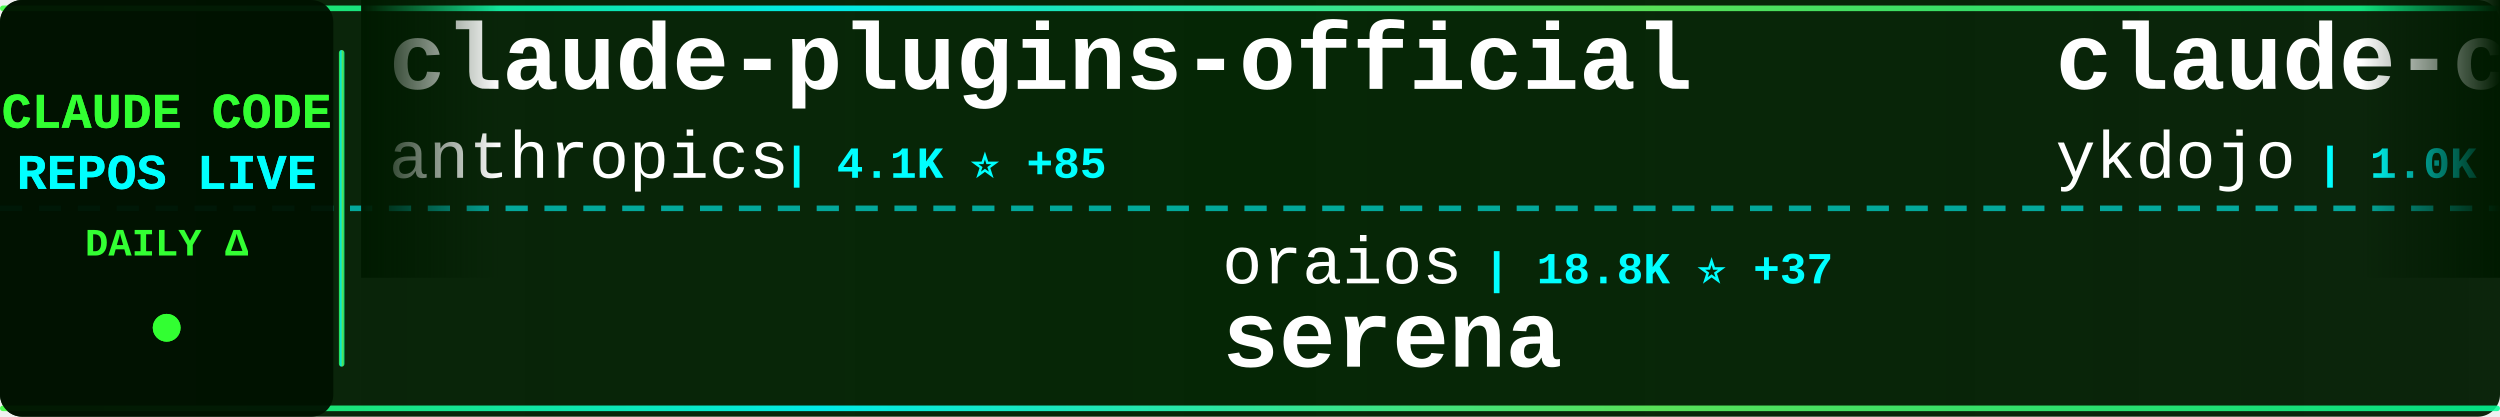
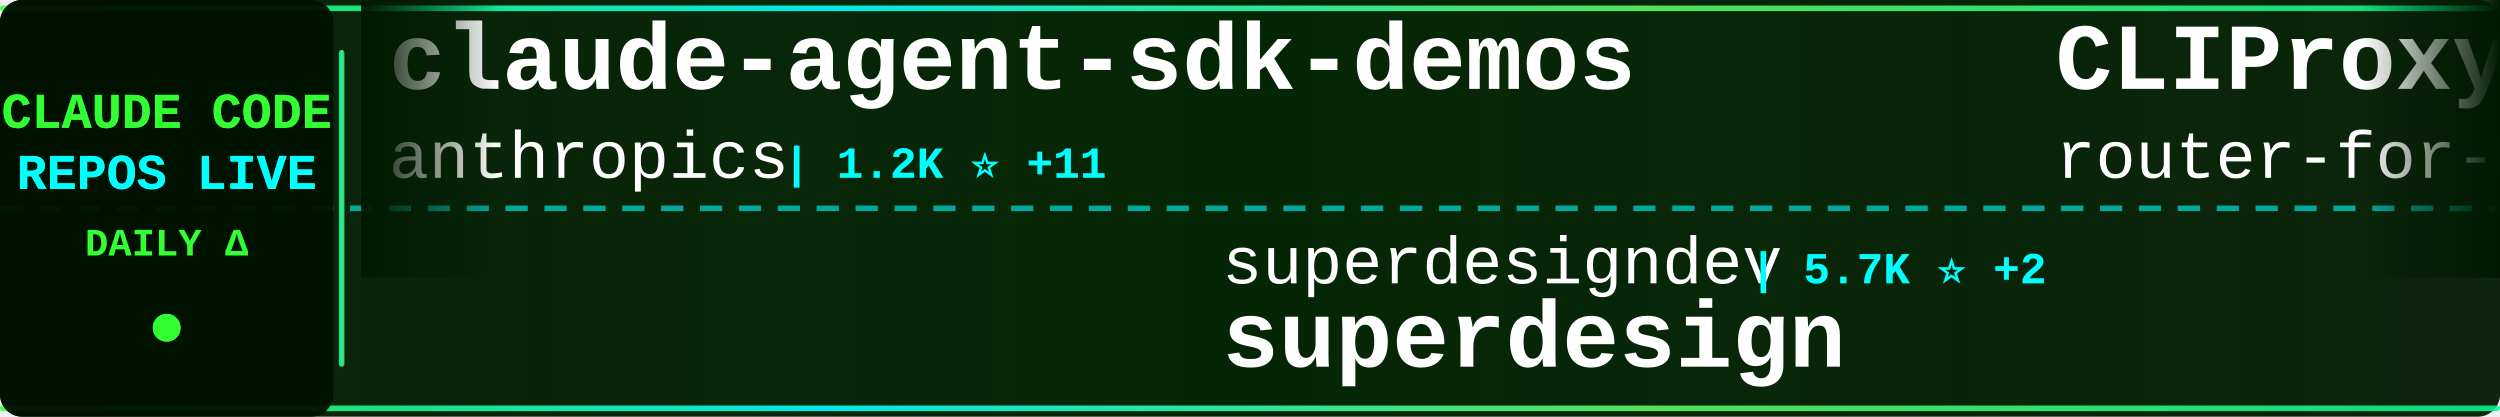
<svg xmlns="http://www.w3.org/2000/svg" width="900" height="150">
  <defs>
    <linearGradient id="tickerBg" x1="0%" y1="0%" x2="100%" y2="0%">
      <stop offset="0%" style="stop-color:#001a00;stop-opacity:0.95" />
      <stop offset="50%" style="stop-color:#002200;stop-opacity:0.98" />
      <stop offset="100%" style="stop-color:#001a00;stop-opacity:0.95" />
    </linearGradient>
    <linearGradient id="borderGrad" x1="0%" y1="0%" x2="100%" y2="0%">
      <stop offset="0%" style="stop-color:#33ff33;stop-opacity:0.85">
        <animate attributeName="stop-opacity" values="0.85;1;0.85" dur="2s" repeatCount="indefinite" />
      </stop>
      <stop offset="33%" style="stop-color:#00ffff;stop-opacity:0.9">
        <animate attributeName="stop-opacity" values="0.9;1;0.9" dur="2.2s" repeatCount="indefinite" />
      </stop>
      <stop offset="66%" style="stop-color:#66ff66;stop-opacity:0.85">
        <animate attributeName="stop-opacity" values="0.85;1;0.85" dur="1.8s" repeatCount="indefinite" />
      </stop>
      <stop offset="100%" style="stop-color:#00ff99;stop-opacity:0.85">
        <animate attributeName="stop-opacity" values="0.85;1;0.85" dur="2s" repeatCount="indefinite" />
      </stop>
    </linearGradient>
    <filter id="textGlow">
      <feGaussianBlur stdDeviation="0.1" result="coloredBlur" />
      <feMerge>
        <feMergeNode in="coloredBlur" />
        <feMergeNode in="SourceGraphic" />
      </feMerge>
    </filter>
    <filter id="metricGlow">
      <feGaussianBlur stdDeviation="0.2" result="coloredBlur" />
      <feMerge>
        <feMergeNode in="coloredBlur" />
        <feMergeNode in="SourceGraphic" />
      </feMerge>
    </filter>
    <linearGradient id="leftFade" x1="0%" y1="0%" x2="100%" y2="0%">
      <stop offset="0%" style="stop-color:#001a00;stop-opacity:1" />
      <stop offset="100%" style="stop-color:#001a00;stop-opacity:0" />
    </linearGradient>
    <linearGradient id="rightFade" x1="0%" y1="0%" x2="100%" y2="0%">
      <stop offset="0%" style="stop-color:#001a00;stop-opacity:0" />
      <stop offset="100%" style="stop-color:#001a00;stop-opacity:1" />
    </linearGradient>
  </defs>
  <rect width="900" height="150" fill="url(#tickerBg)" rx="8" />
  <rect x="0" y="2" width="900" height="2" fill="url(#borderGrad)" rx="1" />
  <rect x="0" y="146" width="900" height="2" fill="url(#borderGrad)" rx="1" />
  <line x1="0" y1="75" x2="900" y2="75" stroke="#00ffff" stroke-width="2" stroke-dasharray="8 6" opacity="0.6" />
  <rect x="0" y="0" width="120" height="150" fill="#001100" opacity="0.95" rx="8" />
  <text x="60" y="46" font-family="'Courier New', monospace" font-size="18" font-weight="bold" fill="#33ff33" text-anchor="middle" filter="url(#textGlow)">
    CLAUDE CODE
  </text>
  <text x="60" y="68" font-family="'Courier New', monospace" font-size="18" font-weight="bold" fill="#00ffff" text-anchor="middle" filter="url(#textGlow)">
    REPOS LIVE
  </text>
  <text x="60" y="92" font-family="'Courier New', monospace" font-size="14" font-weight="bold" fill="#33ff33" text-anchor="middle">
    DAILY Δ
  </text>
  <circle cx="60" cy="118" r="5" fill="#33ff33" filter="url(#metricGlow)">
    <animate attributeName="r" values="4;6;4" dur="1.5s" repeatCount="indefinite" />
    <animate attributeName="opacity" values="0.6;1;0.6" dur="1.5s" repeatCount="indefinite" />
  </circle>
  <rect x="122" y="18" width="2" height="114" fill="url(#borderGrad)" rx="1" />
  <clipPath id="tickerClip">
    <rect x="130" y="0" width="770" height="150" />
  </clipPath>
  <g clip-path="url(#tickerClip)">
    <g id="tickerItems">
      <animateTransform attributeName="transform" attributeType="XML" type="translate" from="0 0" to="-3000 0" dur="54s" repeatCount="indefinite" />
      <g transform="translate(0, 0)">
-         <text x="140" y="32" font-family="'Courier New', monospace" font-size="34" font-weight="bold" fill="#ffffff">claude-plugins-official</text>
+         <text x="140" y="32" font-family="'Courier New', monospace" font-size="34" font-weight="bold" fill="#ffffff">claude-agent-sdk-demos</text>
        <text x="140" y="64" font-family="'Courier New', monospace" font-size="24" font-weight="normal" fill="#ffffff" opacity="1.0">anthropics</text>
-         <text x="282" y="64" font-family="'Courier New', monospace" font-size="16" font-weight="bold" fill="#00ffff"> | 4.1K ⭐ +85</text>
+         <text x="282" y="64" font-family="'Courier New', monospace" font-size="16" font-weight="bold" fill="#00ffff"> | 1.2K ⭐ +11</text>
      </g>
      <g transform="translate(300, 0)">
-         <text x="140" y="102" font-family="'Courier New', monospace" font-size="24" font-weight="normal" fill="#ffffff" opacity="1.0">oraios</text>
-         <text x="234" y="102" font-family="'Courier New', monospace" font-size="16" font-weight="bold" fill="#00ffff"> | 18.8K ⭐ +37</text>
-         <text x="140" y="132" font-family="'Courier New', monospace" font-size="34" font-weight="bold" fill="#ffffff">serena</text>
+         <text x="140" y="102" font-family="'Courier New', monospace" font-size="24" font-weight="normal" fill="#ffffff" opacity="1.0">superdesigndev</text>
+         <text x="330" y="102" font-family="'Courier New', monospace" font-size="16" font-weight="bold" fill="#00ffff"> | 5.7K ⭐ +2</text>
+         <text x="140" y="132" font-family="'Courier New', monospace" font-size="34" font-weight="bold" fill="#ffffff">superdesign</text>
      </g>
      <g transform="translate(600, 0)">
-         <text x="140" y="32" font-family="'Courier New', monospace" font-size="34" font-weight="bold" fill="#ffffff">claude-code-tips</text>
-         <text x="140" y="64" font-family="'Courier New', monospace" font-size="24" font-weight="normal" fill="#ffffff" opacity="1.0">ykdojo</text>
-         <text x="234" y="64" font-family="'Courier New', monospace" font-size="16" font-weight="bold" fill="#00ffff"> | 1.0K ⭐ +40</text>
+         <text x="140" y="32" font-family="'Courier New', monospace" font-size="34" font-weight="bold" fill="#ffffff">CLIProxyAPI</text>
+         <text x="140" y="64" font-family="'Courier New', monospace" font-size="24" font-weight="normal" fill="#ffffff" opacity="1.0">router-for-me</text>
+         <text x="318" y="64" font-family="'Courier New', monospace" font-size="16" font-weight="bold" fill="#00ffff"> | 7.1K ⭐ +130</text>
      </g>
      <g transform="translate(900, 0)">
-         <text x="140" y="102" font-family="'Courier New', monospace" font-size="24" font-weight="normal" fill="#ffffff" opacity="1.0">coleam00</text>
-         <text x="258" y="102" font-family="'Courier New', monospace" font-size="16" font-weight="bold" fill="#00ffff"> | 12.2K ⭐ +10</text>
-         <text x="140" y="132" font-family="'Courier New', monospace" font-size="34" font-weight="bold" fill="#ffffff">context-engineering-intr...</text>
+         <text x="140" y="102" font-family="'Courier New', monospace" font-size="24" font-weight="normal" fill="#ffffff" opacity="1.0">breaking-brake</text>
+         <text x="330" y="102" font-family="'Courier New', monospace" font-size="16" font-weight="bold" fill="#00ffff"> | 2.7K ⭐ +15</text>
+         <text x="140" y="132" font-family="'Courier New', monospace" font-size="34" font-weight="bold" fill="#ffffff">cc-wf-studio</text>
      </g>
      <g transform="translate(1200, 0)">
-         <text x="140" y="32" font-family="'Courier New', monospace" font-size="34" font-weight="bold" fill="#ffffff">claude-task-master</text>
-         <text x="140" y="64" font-family="'Courier New', monospace" font-size="24" font-weight="normal" fill="#ffffff" opacity="1.0">eyaltoledano</text>
-         <text x="306" y="64" font-family="'Courier New', monospace" font-size="16" font-weight="bold" fill="#00ffff"> | 24.9K ⭐ +15</text>
+         <text x="140" y="32" font-family="'Courier New', monospace" font-size="34" font-weight="bold" fill="#ffffff">Claude-Code-Communicatio...</text>
+         <text x="140" y="64" font-family="'Courier New', monospace" font-size="24" font-weight="normal" fill="#ffffff" opacity="1.0">nishimoto265</text>
+         <text x="306" y="64" font-family="'Courier New', monospace" font-size="16" font-weight="bold" fill="#00ffff"> | 476 ⭐ +1</text>
      </g>
      <g transform="translate(1500, 0)">
-         <text x="140" y="102" font-family="'Courier New', monospace" font-size="24" font-weight="normal" fill="#ffffff" opacity="1.0">1rgs</text>
-         <text x="210" y="102" font-family="'Courier New', monospace" font-size="16" font-weight="bold" fill="#00ffff"> | 2.9K ⭐ +8</text>
-         <text x="140" y="132" font-family="'Courier New', monospace" font-size="34" font-weight="bold" fill="#ffffff">claude-code-proxy</text>
+         <text x="140" y="102" font-family="'Courier New', monospace" font-size="24" font-weight="normal" fill="#ffffff" opacity="1.0">catlog22</text>
+         <text x="258" y="102" font-family="'Courier New', monospace" font-size="16" font-weight="bold" fill="#00ffff"> | 1.0K ⭐ +11</text>
+         <text x="140" y="132" font-family="'Courier New', monospace" font-size="34" font-weight="bold" fill="#ffffff">Claude-Code-Workflow</text>
      </g>
      <g transform="translate(1800, 0)">
-         <text x="140" y="32" font-family="'Courier New', monospace" font-size="34" font-weight="bold" fill="#ffffff">claude-code-infrastructu...</text>
-         <text x="140" y="64" font-family="'Courier New', monospace" font-size="24" font-weight="normal" fill="#ffffff" opacity="1.0">diet103</text>
-         <text x="246" y="64" font-family="'Courier New', monospace" font-size="16" font-weight="bold" fill="#00ffff"> | 8.5K ⭐ +19</text>
+         <text x="140" y="32" font-family="'Courier New', monospace" font-size="34" font-weight="bold" fill="#ffffff">claude-code-chat</text>
+         <text x="140" y="64" font-family="'Courier New', monospace" font-size="24" font-weight="normal" fill="#ffffff" opacity="1.0">andrepimenta</text>
+         <text x="306" y="64" font-family="'Courier New', monospace" font-size="16" font-weight="bold" fill="#00ffff"> | 973 ⭐ +1</text>
      </g>
      <g transform="translate(2100, 0)">
-         <text x="140" y="102" font-family="'Courier New', monospace" font-size="24" font-weight="normal" fill="#ffffff" opacity="1.0">frankbria</text>
-         <text x="270" y="102" font-family="'Courier New', monospace" font-size="16" font-weight="bold" fill="#00ffff"> | 3.6K ⭐ +236</text>
-         <text x="140" y="132" font-family="'Courier New', monospace" font-size="34" font-weight="bold" fill="#ffffff">ralph-claude-code</text>
+         <text x="140" y="102" font-family="'Courier New', monospace" font-size="24" font-weight="normal" fill="#ffffff" opacity="1.0">ChrisWiles</text>
+         <text x="282" y="102" font-family="'Courier New', monospace" font-size="16" font-weight="bold" fill="#00ffff"> | 4.9K ⭐ +46</text>
+         <text x="140" y="132" font-family="'Courier New', monospace" font-size="34" font-weight="bold" fill="#ffffff">claude-code-showcase</text>
      </g>
      <g transform="translate(2400, 0)">
-         <text x="140" y="32" font-family="'Courier New', monospace" font-size="34" font-weight="bold" fill="#ffffff">happy</text>
-         <text x="140" y="64" font-family="'Courier New', monospace" font-size="24" font-weight="normal" fill="#ffffff" opacity="1.0">slopus</text>
-         <text x="234" y="64" font-family="'Courier New', monospace" font-size="16" font-weight="bold" fill="#00ffff"> | 7.7K ⭐ +103</text>
+         <text x="140" y="32" font-family="'Courier New', monospace" font-size="34" font-weight="bold" fill="#ffffff">claude-code-transcripts</text>
+         <text x="140" y="64" font-family="'Courier New', monospace" font-size="24" font-weight="normal" fill="#ffffff" opacity="1.0">simonw</text>
+         <text x="234" y="64" font-family="'Courier New', monospace" font-size="16" font-weight="bold" fill="#00ffff"> | 793 ⭐ +7</text>
      </g>
      <g transform="translate(2700, 0)">
-         <text x="140" y="102" font-family="'Courier New', monospace" font-size="24" font-weight="normal" fill="#ffffff" opacity="1.0">wechatsync</text>
-         <text x="282" y="102" font-family="'Courier New', monospace" font-size="16" font-weight="bold" fill="#00ffff"> | 4.7K ⭐ +2</text>
-         <text x="140" y="132" font-family="'Courier New', monospace" font-size="34" font-weight="bold" fill="#ffffff">Wechatsync</text>
+         <text x="140" y="102" font-family="'Courier New', monospace" font-size="24" font-weight="normal" fill="#ffffff" opacity="1.0">wasabeef</text>
+         <text x="258" y="102" font-family="'Courier New', monospace" font-size="16" font-weight="bold" fill="#00ffff"> | 961 ⭐ +4</text>
+         <text x="140" y="132" font-family="'Courier New', monospace" font-size="34" font-weight="bold" fill="#ffffff">claude-code-cookbook</text>
      </g>
      <g transform="translate(3000, 0)">
-         <text x="140" y="32" font-family="'Courier New', monospace" font-size="34" font-weight="bold" fill="#ffffff">claude-plugins-official</text>
+         <text x="140" y="32" font-family="'Courier New', monospace" font-size="34" font-weight="bold" fill="#ffffff">claude-agent-sdk-demos</text>
        <text x="140" y="64" font-family="'Courier New', monospace" font-size="24" font-weight="normal" fill="#ffffff" opacity="1.0">anthropics</text>
-         <text x="282" y="64" font-family="'Courier New', monospace" font-size="16" font-weight="bold" fill="#00ffff"> | 4.1K ⭐ +85</text>
+         <text x="282" y="64" font-family="'Courier New', monospace" font-size="16" font-weight="bold" fill="#00ffff"> | 1.2K ⭐ +11</text>
      </g>
      <g transform="translate(3300, 0)">
-         <text x="140" y="102" font-family="'Courier New', monospace" font-size="24" font-weight="normal" fill="#ffffff" opacity="1.0">oraios</text>
-         <text x="234" y="102" font-family="'Courier New', monospace" font-size="16" font-weight="bold" fill="#00ffff"> | 18.8K ⭐ +37</text>
-         <text x="140" y="132" font-family="'Courier New', monospace" font-size="34" font-weight="bold" fill="#ffffff">serena</text>
+         <text x="140" y="102" font-family="'Courier New', monospace" font-size="24" font-weight="normal" fill="#ffffff" opacity="1.0">superdesigndev</text>
+         <text x="330" y="102" font-family="'Courier New', monospace" font-size="16" font-weight="bold" fill="#00ffff"> | 5.7K ⭐ +2</text>
+         <text x="140" y="132" font-family="'Courier New', monospace" font-size="34" font-weight="bold" fill="#ffffff">superdesign</text>
      </g>
      <g transform="translate(3600, 0)">
-         <text x="140" y="32" font-family="'Courier New', monospace" font-size="34" font-weight="bold" fill="#ffffff">claude-code-tips</text>
-         <text x="140" y="64" font-family="'Courier New', monospace" font-size="24" font-weight="normal" fill="#ffffff" opacity="1.0">ykdojo</text>
-         <text x="234" y="64" font-family="'Courier New', monospace" font-size="16" font-weight="bold" fill="#00ffff"> | 1.0K ⭐ +40</text>
+         <text x="140" y="32" font-family="'Courier New', monospace" font-size="34" font-weight="bold" fill="#ffffff">CLIProxyAPI</text>
+         <text x="140" y="64" font-family="'Courier New', monospace" font-size="24" font-weight="normal" fill="#ffffff" opacity="1.0">router-for-me</text>
+         <text x="318" y="64" font-family="'Courier New', monospace" font-size="16" font-weight="bold" fill="#00ffff"> | 7.1K ⭐ +130</text>
      </g>
      <g transform="translate(3900, 0)">
-         <text x="140" y="102" font-family="'Courier New', monospace" font-size="24" font-weight="normal" fill="#ffffff" opacity="1.0">coleam00</text>
-         <text x="258" y="102" font-family="'Courier New', monospace" font-size="16" font-weight="bold" fill="#00ffff"> | 12.2K ⭐ +10</text>
-         <text x="140" y="132" font-family="'Courier New', monospace" font-size="34" font-weight="bold" fill="#ffffff">context-engineering-intr...</text>
+         <text x="140" y="102" font-family="'Courier New', monospace" font-size="24" font-weight="normal" fill="#ffffff" opacity="1.0">breaking-brake</text>
+         <text x="330" y="102" font-family="'Courier New', monospace" font-size="16" font-weight="bold" fill="#00ffff"> | 2.7K ⭐ +15</text>
+         <text x="140" y="132" font-family="'Courier New', monospace" font-size="34" font-weight="bold" fill="#ffffff">cc-wf-studio</text>
      </g>
    </g>
  </g>
  <rect x="130" y="0" width="50" height="100" fill="url(#leftFade)" />
  <rect x="850" y="0" width="50" height="100" fill="url(#rightFade)" />
</svg>
